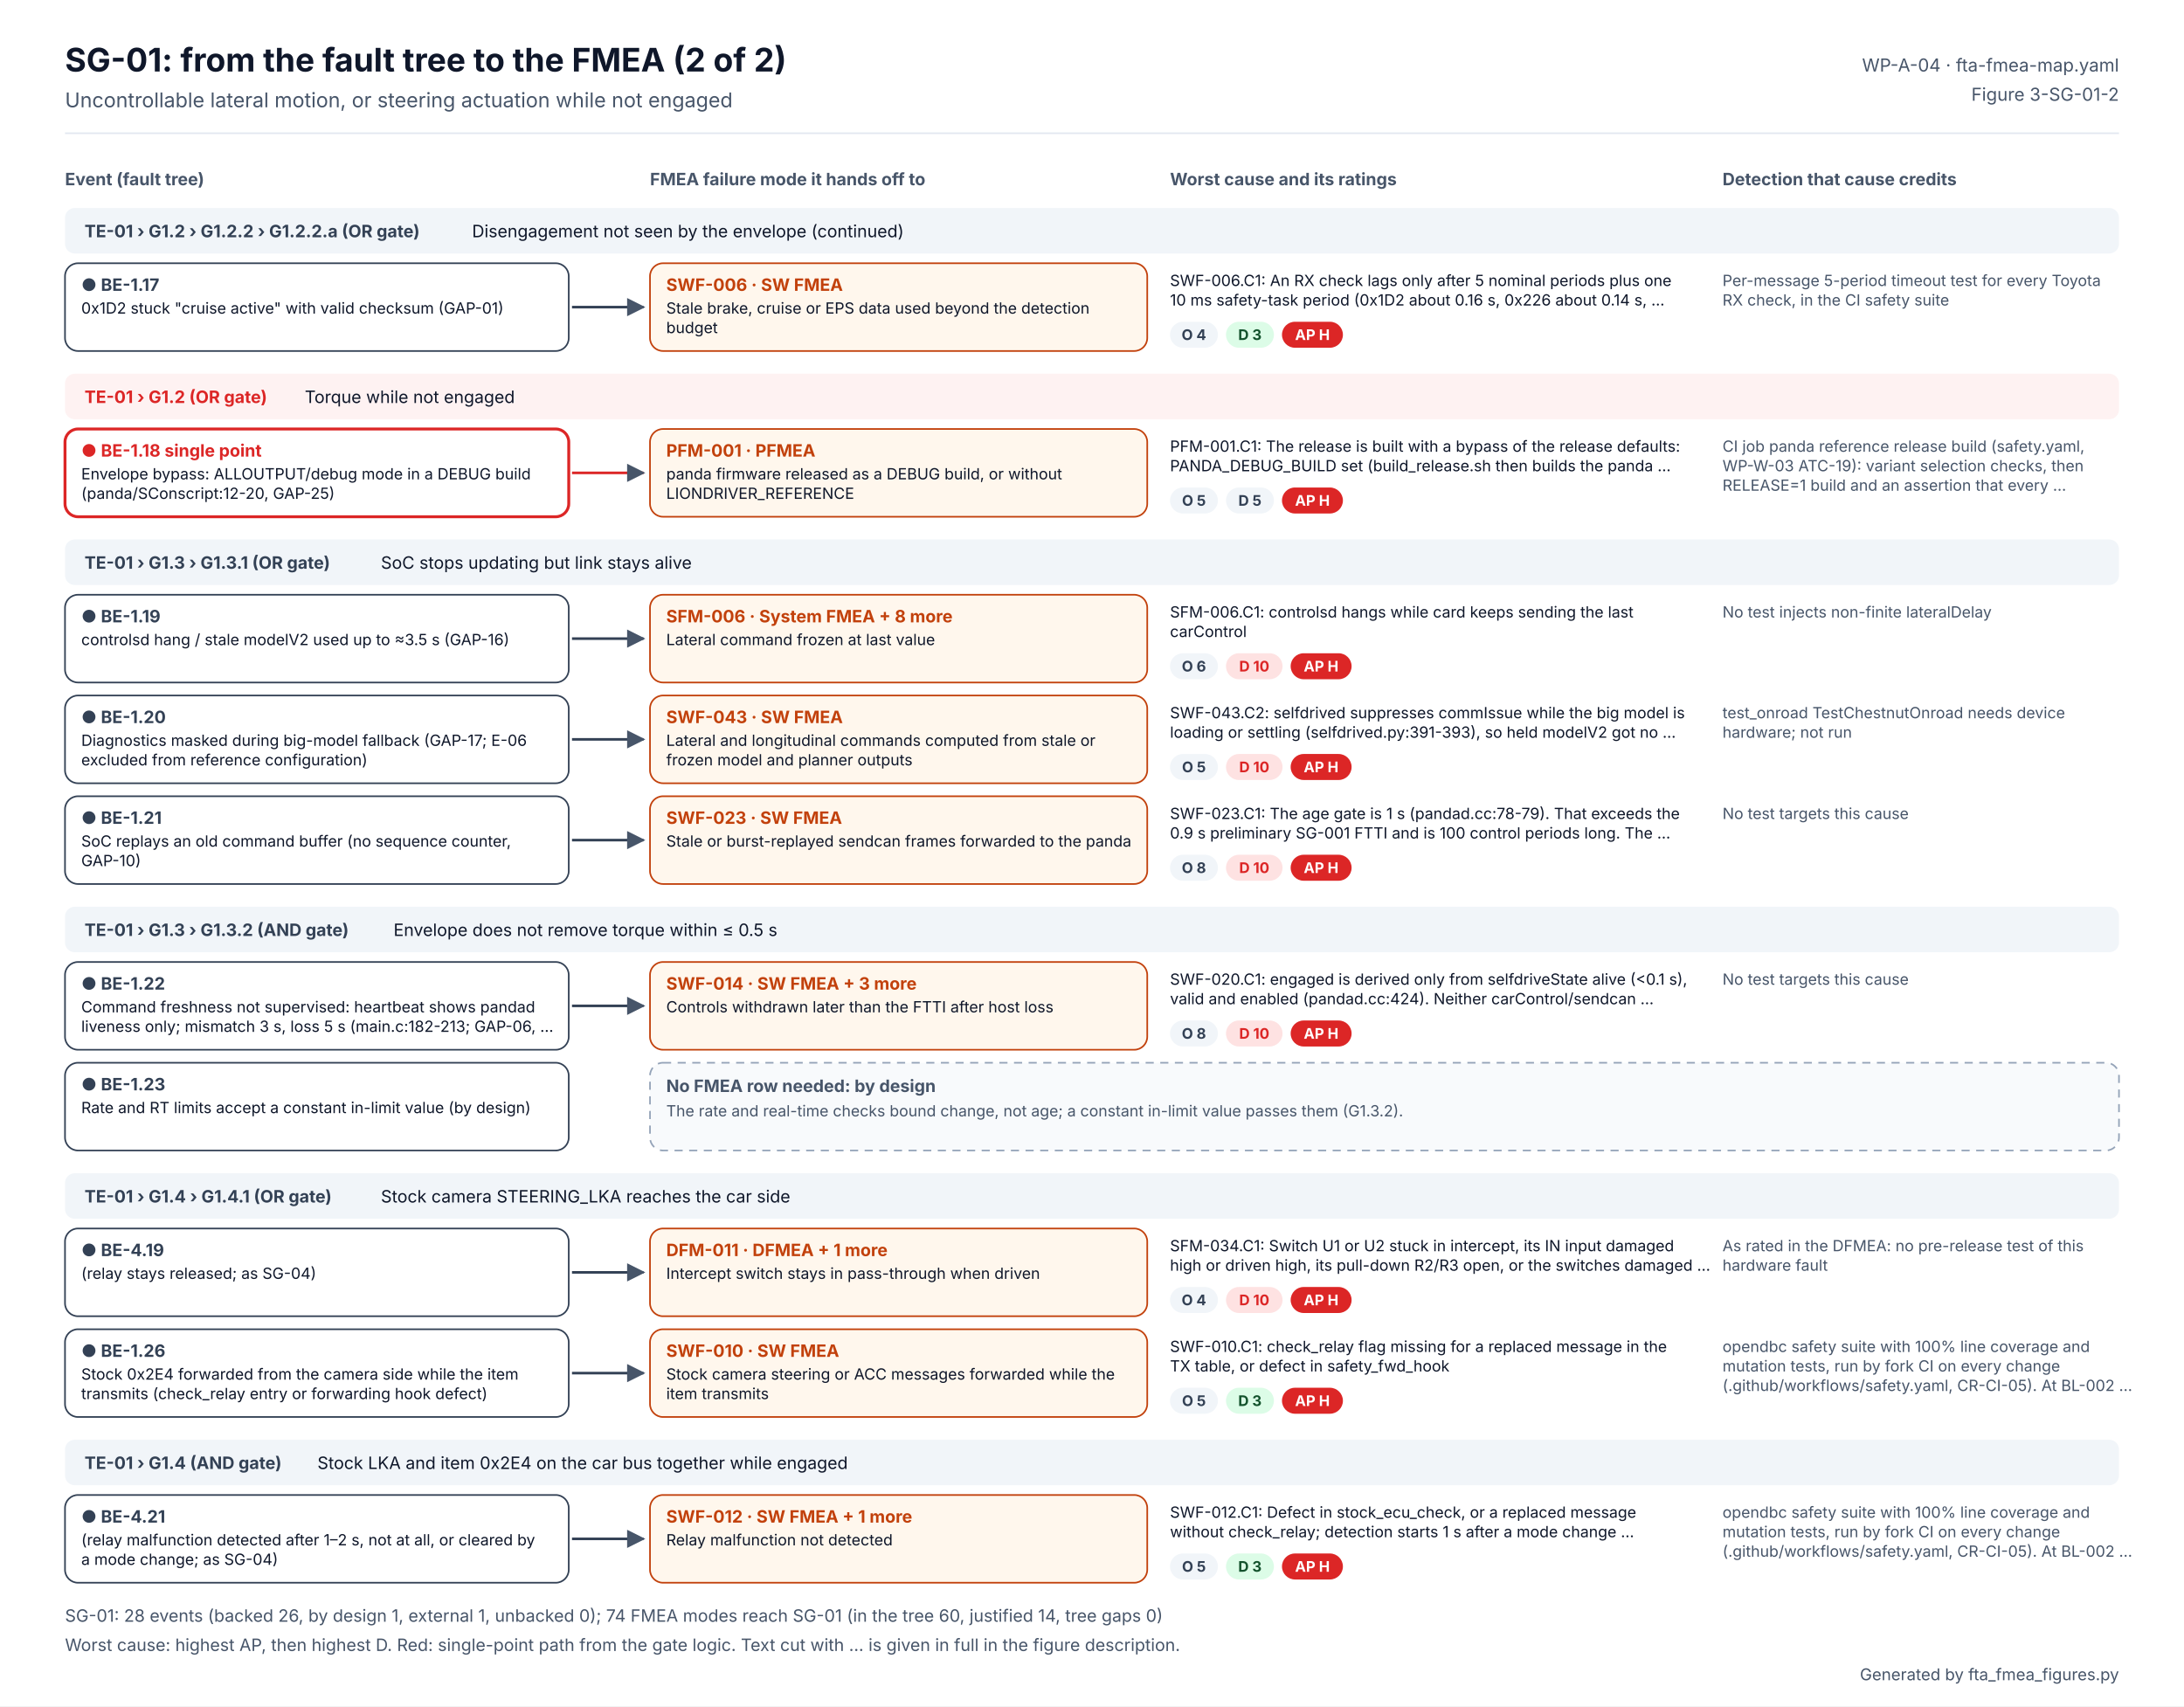
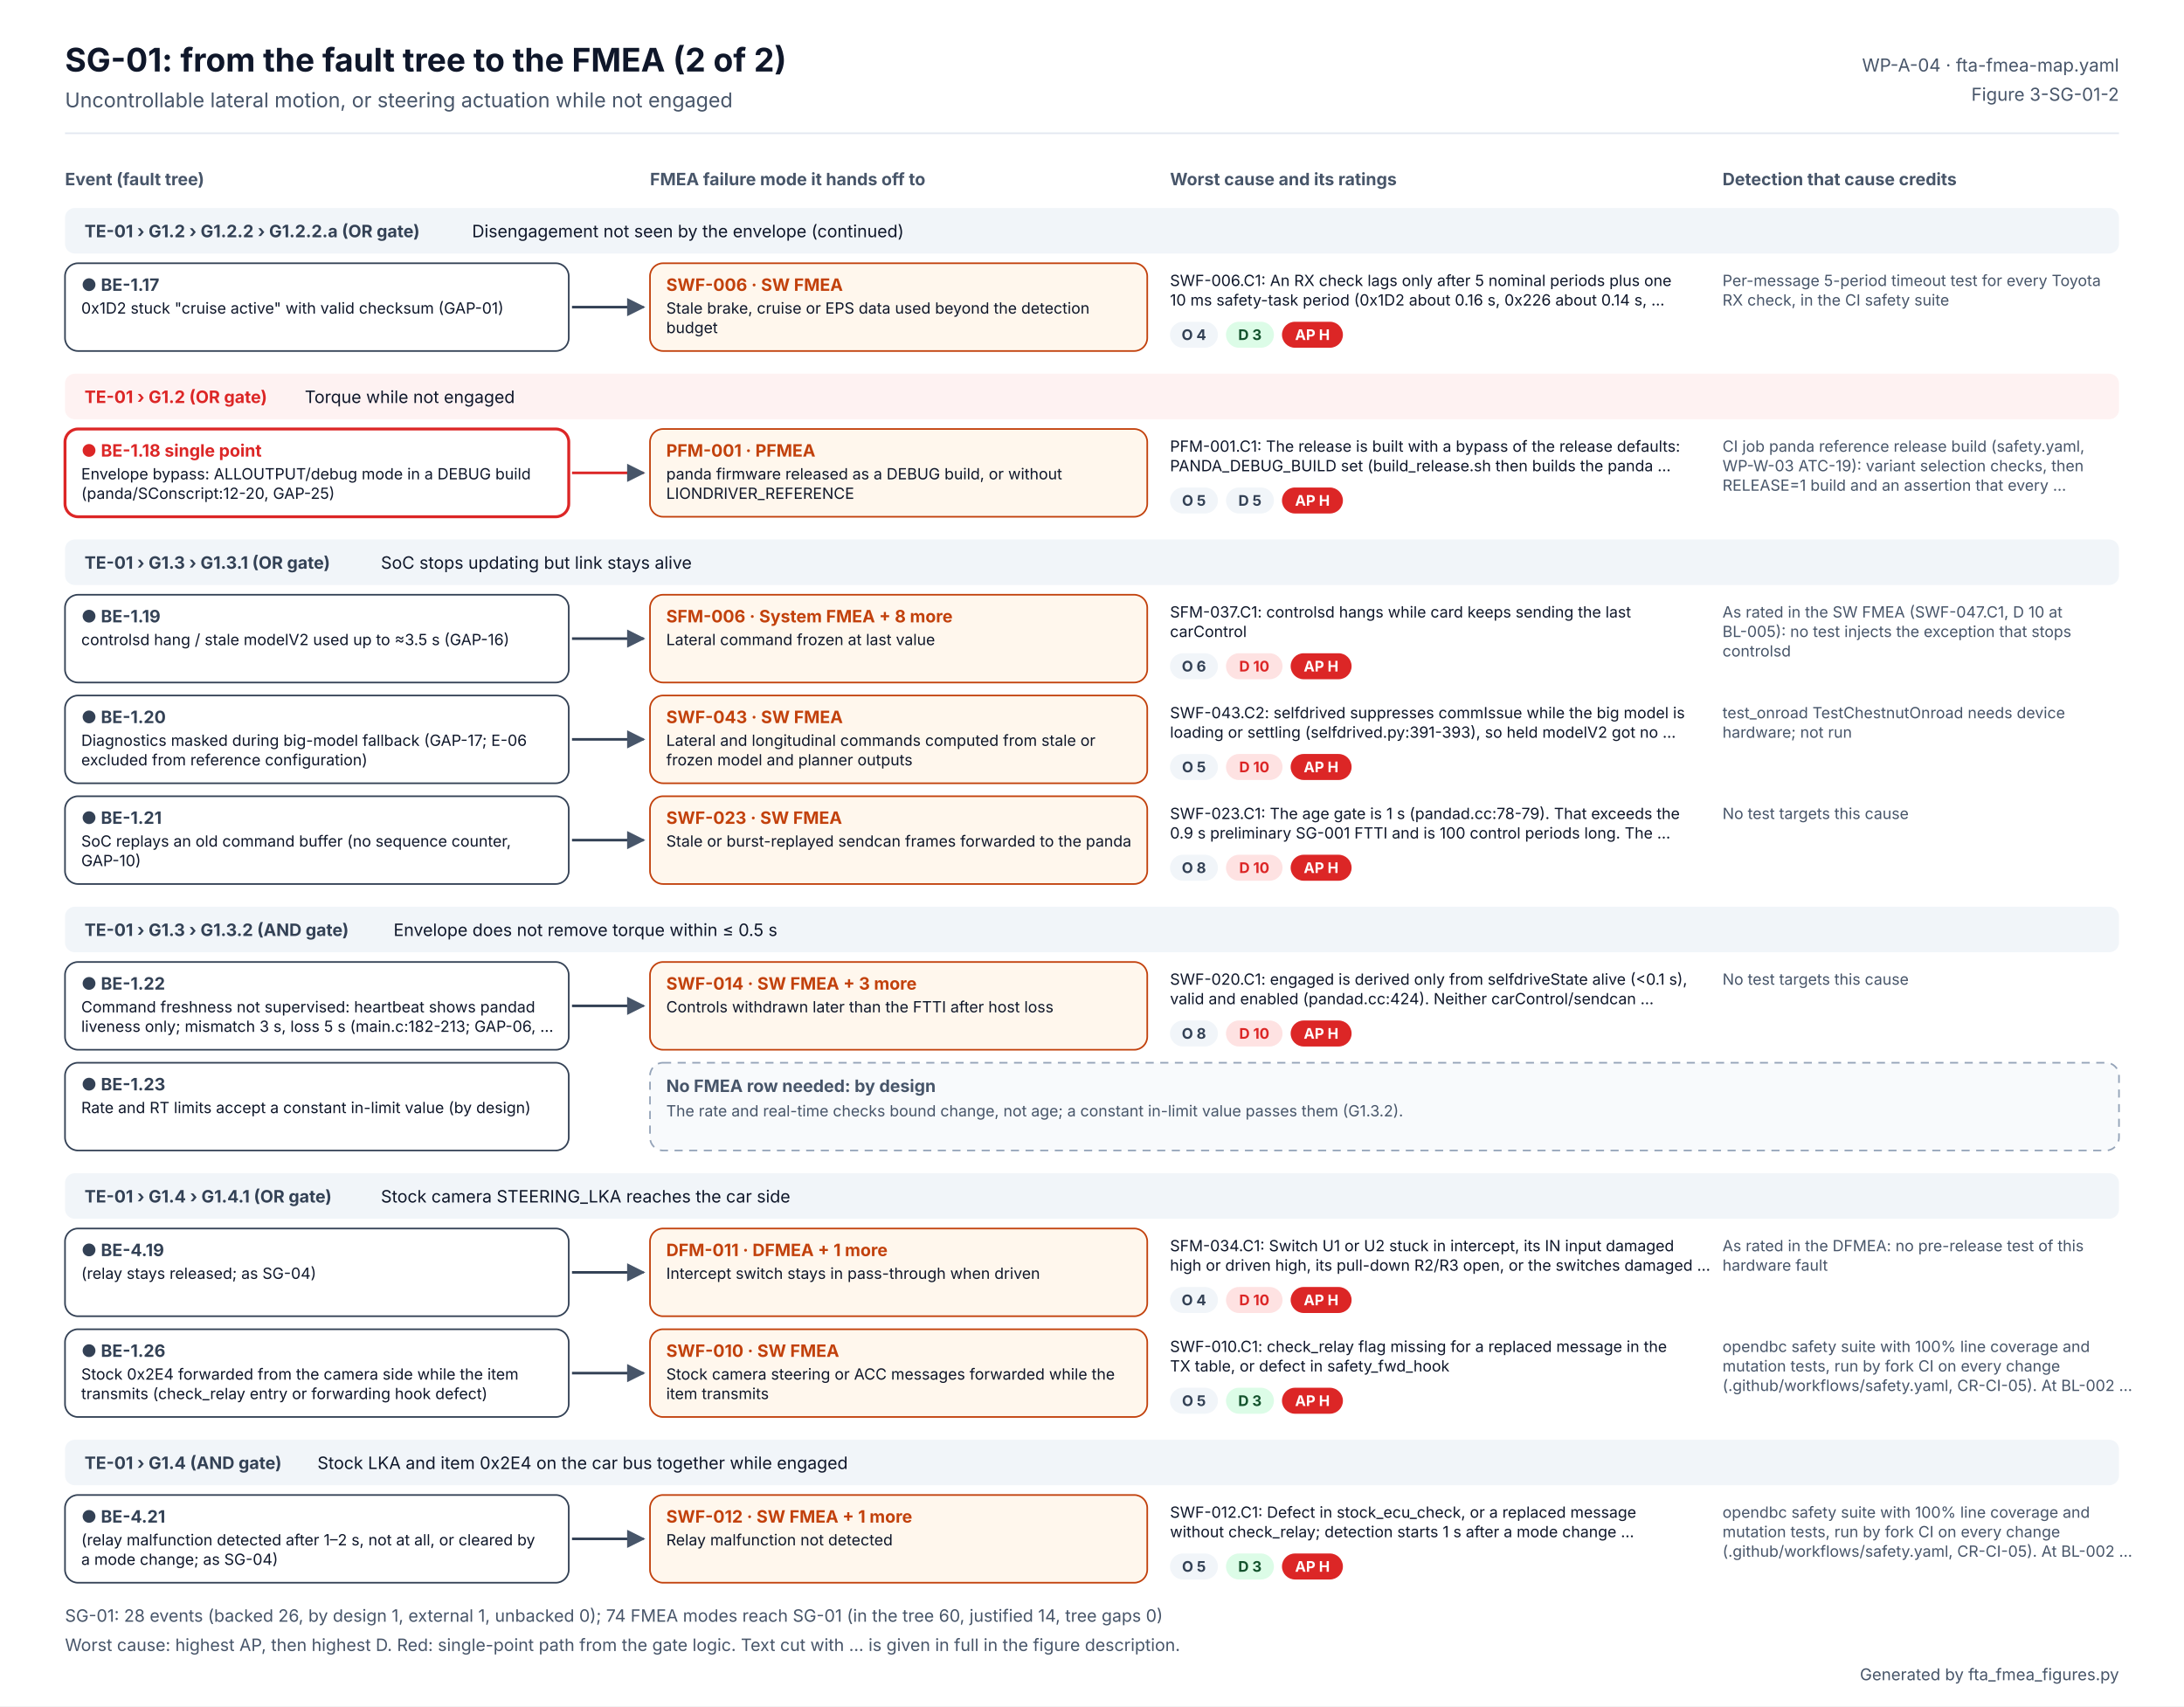
<svg xmlns="http://www.w3.org/2000/svg" width="1344" height="1050" viewBox="0 0 1344 1050" font-family="Inter, 'Segoe UI', Helvetica, Arial, sans-serif" role="img" aria-labelledby="t d">
  <defs>
    <marker id="ab" viewBox="0 0 10 10" refX="9" refY="5" markerWidth="7" markerHeight="7" orient="auto">
      <path d="M0 0L10 5L0 10z" fill="#2563EB" />
    </marker>
    <marker id="ao" viewBox="0 0 10 10" refX="9" refY="5" markerWidth="7" markerHeight="7" orient="auto">
      <path d="M0 0L10 5L0 10z" fill="#C2410C" />
    </marker>
    <marker id="ag" viewBox="0 0 10 10" refX="9" refY="5" markerWidth="7" markerHeight="7" orient="auto">
      <path d="M0 0L10 5L0 10z" fill="#475569" />
    </marker>
  </defs>
  <rect width="1344" height="1050" fill="#FFFFFF" />
  <text x="40" y="44" font-size="20" fill="#0F172A" font-weight="700">SG-01: from the fault tree to the FMEA (2 of 2)</text>
  <text x="40" y="66" font-size="12.5" fill="#475569">Uncontrollable lateral motion, or steering actuation while not engaged</text>
  <text x="1304" y="44" font-size="11" fill="#475569" text-anchor="end">WP-A-04 · fta-fmea-map.yaml</text>
  <text x="1304" y="62" font-size="11" fill="#475569" text-anchor="end">Figure 3-SG-01-2</text>
  <line x1="40" y1="82" x2="1304" y2="82" stroke="#E2E8F0" />
  <text x="40" y="114" font-size="10.5" fill="#475569" font-weight="700">Event (fault tree)</text>
  <text x="400" y="114" font-size="10.5" fill="#475569" font-weight="700">FMEA failure mode it hands off to</text>
  <text x="720" y="114" font-size="10.5" fill="#475569" font-weight="700">Worst cause and its ratings</text>
  <text x="1060" y="114" font-size="10.5" fill="#475569" font-weight="700">Detection that cause credits</text>
  <rect x="40" y="128" width="1264" height="28" rx="6" fill="#F1F5F9" />
  <text x="52" y="146" font-size="10.5" fill="#334155" font-weight="700">TE-01 › G1.2 › G1.2.2 › G1.2.2.a (OR gate)</text>
  <text x="290.495" y="146" font-size="10.5" fill="#0F172A">Disengagement not seen by the envelope (continued)</text>
  <rect x="40" y="162" width="310" height="54" rx="8" fill="#FFFFFF" stroke="#334155" stroke-width="1" />
  <text x="50" y="179" font-size="10.5" fill="#334155" font-weight="700">● BE-1.17</text>
  <text x="50" y="193" font-size="9.5" fill="#0F172A">0x1D2 stuck "cruise active" with valid checksum (GAP-01)</text>
  <g>
    <animate attributeName="opacity" values="0.2;0.2;1;1" keyTimes="0;0.08;0.14;1" dur="6s" repeatCount="indefinite" />
    <path d="M352 189 H396" stroke="#334155" stroke-width="1.6" marker-end="url(#ag)" />
    <rect x="400" y="162" width="306" height="54" rx="8" fill="#FFF7ED" stroke="#C2410C" />
    <text x="410" y="179" font-size="10.5" fill="#C2410C" font-weight="700">SWF-006 · SW FMEA</text>
    <text x="410" y="193" font-size="9.5" fill="#0F172A">Stale brake, cruise or EPS data used beyond the detection</text>
    <text x="410" y="205" font-size="9.5" fill="#0F172A">budget</text>
    <text x="720" y="176" font-size="9.5" fill="#0F172A">SWF-006.C1: An RX check lags only after 5 nominal periods plus one</text>
    <text x="720" y="188" font-size="9.5" fill="#0F172A">10 ms safety-task period (0x1D2 about 0.16 s, 0x226 about 0.14 s, …</text>
    <rect x="720" y="198" width="29.5" height="16" rx="8" fill="#F1F5F9" />
    <text x="734.727" y="209.24" font-size="9" fill="#334155" font-weight="700" text-anchor="middle">O 4</text>
    <rect x="754.455" y="198" width="29.5" height="16" rx="8" fill="#DCFCE7" />
    <text x="769.182" y="209.24" font-size="9" fill="#14532D" font-weight="700" text-anchor="middle">D 3</text>
    <rect x="788.91" y="198" width="37.5" height="16" rx="8" fill="#DC2626" />
    <text x="807.644" y="209.24" font-size="9" fill="#FFFFFF" font-weight="700" text-anchor="middle">AP H</text>
    <text x="1060" y="176" font-size="9.5" fill="#475569">Per-message 5-period timeout test for every Toyota</text>
    <text x="1060" y="188" font-size="9.5" fill="#475569">RX check, in the CI safety suite</text>
  </g>
  <rect x="40" y="230" width="1264" height="28" rx="6" fill="#FEF2F2" />
  <text x="52" y="248" font-size="10.5" fill="#DC2626" font-weight="700">TE-01 › G1.2 (OR gate)</text>
  <text x="187.543" y="248" font-size="10.5" fill="#0F172A">Torque while not engaged</text>
  <rect x="40" y="264" width="310" height="54" rx="8" fill="#FFFFFF" stroke="#DC2626" stroke-width="1.8" />
  <text x="50" y="281" font-size="10.5" fill="#DC2626" font-weight="700">● BE-1.18  single point</text>
  <text x="50" y="295" font-size="9.5" fill="#0F172A">Envelope bypass: ALLOUTPUT/debug mode in a DEBUG build</text>
  <text x="50" y="307" font-size="9.5" fill="#0F172A">(panda/SConscript:12-20, GAP-25)</text>
  <g>
    <animate attributeName="opacity" values="0.2;0.2;1;1" keyTimes="0;0.20;0.26;1" dur="6s" repeatCount="indefinite" />
    <path d="M352 291 H396" stroke="#DC2626" stroke-width="1.6" marker-end="url(#ag)" />
    <rect x="400" y="264" width="306" height="54" rx="8" fill="#FFF7ED" stroke="#C2410C" />
    <text x="410" y="281" font-size="10.5" fill="#C2410C" font-weight="700">PFM-001 · PFMEA</text>
    <text x="410" y="295" font-size="9.5" fill="#0F172A">panda firmware released as a DEBUG build, or without</text>
    <text x="410" y="307" font-size="9.5" fill="#0F172A">LIONDRIVER_REFERENCE</text>
    <text x="720" y="278" font-size="9.5" fill="#0F172A">PFM-001.C1: The release is built with a bypass of the release defaults:</text>
    <text x="720" y="290" font-size="9.5" fill="#0F172A">PANDA_DEBUG_BUILD set (build_release.sh then builds the panda …</text>
    <rect x="720" y="300" width="29.5" height="16" rx="8" fill="#F1F5F9" />
    <text x="734.727" y="311.24" font-size="9" fill="#334155" font-weight="700" text-anchor="middle">O 5</text>
    <rect x="754.455" y="300" width="29.5" height="16" rx="8" fill="#F1F5F9" />
    <text x="769.182" y="311.24" font-size="9" fill="#334155" font-weight="700" text-anchor="middle">D 5</text>
    <rect x="788.91" y="300" width="37.5" height="16" rx="8" fill="#DC2626" />
    <text x="807.644" y="311.24" font-size="9" fill="#FFFFFF" font-weight="700" text-anchor="middle">AP H</text>
    <text x="1060" y="278" font-size="9.5" fill="#475569">CI job panda reference release build (safety.yaml,</text>
    <text x="1060" y="290" font-size="9.5" fill="#475569">WP-W-03 ATC-19): variant selection checks, then</text>
    <text x="1060" y="302" font-size="9.5" fill="#475569">RELEASE=1 build and an assertion that every …</text>
  </g>
  <rect x="40" y="332" width="1264" height="28" rx="6" fill="#F1F5F9" />
  <text x="52" y="350" font-size="10.5" fill="#334155" font-weight="700">TE-01 › G1.3 › G1.3.1 (OR gate)</text>
  <text x="234.4" y="350" font-size="10.5" fill="#0F172A">SoC stops updating but link stays alive</text>
  <rect x="40" y="366" width="310" height="54" rx="8" fill="#FFFFFF" stroke="#334155" stroke-width="1" />
  <text x="50" y="383" font-size="10.5" fill="#334155" font-weight="700">● BE-1.19</text>
  <text x="50" y="397" font-size="9.5" fill="#0F172A">controlsd hang / stale modelV2 used up to ≈3.5 s (GAP-16)</text>
  <g>
    <animate attributeName="opacity" values="0.2;0.2;1;1" keyTimes="0;0.32;0.38;1" dur="6s" repeatCount="indefinite" />
    <path d="M352 393 H396" stroke="#334155" stroke-width="1.6" marker-end="url(#ag)" />
    <rect x="400" y="366" width="306" height="54" rx="8" fill="#FFF7ED" stroke="#C2410C" />
    <text x="410" y="383" font-size="10.5" fill="#C2410C" font-weight="700">SFM-006 · System FMEA  + 8 more</text>
    <text x="410" y="397" font-size="9.5" fill="#0F172A">Lateral command frozen at last value</text>
-     <text x="720" y="380" font-size="9.5" fill="#0F172A">SFM-006.C1: controlsd hangs while card keeps sending the last</text>
+     <text x="720" y="380" font-size="9.5" fill="#0F172A">SFM-037.C1: controlsd hangs while card keeps sending the last</text>
    <text x="720" y="392" font-size="9.5" fill="#0F172A">carControl</text>
    <rect x="720" y="402" width="29.5" height="16" rx="8" fill="#F1F5F9" />
    <text x="734.727" y="413.24" font-size="9" fill="#334155" font-weight="700" text-anchor="middle">O 6</text>
    <rect x="754.455" y="402" width="34.8" height="16" rx="8" fill="#FEE2E2" />
    <text x="771.853" y="413.24" font-size="9" fill="#DC2626" font-weight="700" text-anchor="middle">D 10</text>
    <rect x="794.252" y="402" width="37.5" height="16" rx="8" fill="#DC2626" />
    <text x="812.986" y="413.24" font-size="9" fill="#FFFFFF" font-weight="700" text-anchor="middle">AP H</text>
-     <text x="1060" y="380" font-size="9.5" fill="#475569">No test injects non-finite lateralDelay</text>
+     <text x="1060" y="380" font-size="9.5" fill="#475569">As rated in the SW FMEA (SWF-047.C1, D 10 at</text>
+     <text x="1060" y="392" font-size="9.5" fill="#475569">BL-005): no test injects the exception that stops</text>
+     <text x="1060" y="404" font-size="9.5" fill="#475569">controlsd</text>
  </g>
  <rect x="40" y="428" width="310" height="54" rx="8" fill="#FFFFFF" stroke="#334155" stroke-width="1" />
  <text x="50" y="445" font-size="10.5" fill="#334155" font-weight="700">● BE-1.20</text>
  <text x="50" y="459" font-size="9.5" fill="#0F172A">Diagnostics masked during big-model fallback (GAP-17; E-06</text>
  <text x="50" y="471" font-size="9.5" fill="#0F172A">excluded from reference configuration)</text>
  <g>
    <animate attributeName="opacity" values="0.2;0.2;1;1" keyTimes="0;0.44;0.50;1" dur="6s" repeatCount="indefinite" />
    <path d="M352 455 H396" stroke="#334155" stroke-width="1.6" marker-end="url(#ag)" />
    <rect x="400" y="428" width="306" height="54" rx="8" fill="#FFF7ED" stroke="#C2410C" />
    <text x="410" y="445" font-size="10.5" fill="#C2410C" font-weight="700">SWF-043 · SW FMEA</text>
    <text x="410" y="459" font-size="9.5" fill="#0F172A">Lateral and longitudinal commands computed from stale or</text>
    <text x="410" y="471" font-size="9.5" fill="#0F172A">frozen model and planner outputs</text>
    <text x="720" y="442" font-size="9.5" fill="#0F172A">SWF-043.C2: selfdrived suppresses commIssue while the big model is</text>
    <text x="720" y="454" font-size="9.5" fill="#0F172A">loading or settling (selfdrived.py:391-393), so held modelV2 got no …</text>
    <rect x="720" y="464" width="29.5" height="16" rx="8" fill="#F1F5F9" />
    <text x="734.727" y="475.24" font-size="9" fill="#334155" font-weight="700" text-anchor="middle">O 5</text>
    <rect x="754.455" y="464" width="34.8" height="16" rx="8" fill="#FEE2E2" />
    <text x="771.853" y="475.24" font-size="9" fill="#DC2626" font-weight="700" text-anchor="middle">D 10</text>
    <rect x="794.252" y="464" width="37.5" height="16" rx="8" fill="#DC2626" />
    <text x="812.986" y="475.24" font-size="9" fill="#FFFFFF" font-weight="700" text-anchor="middle">AP H</text>
    <text x="1060" y="442" font-size="9.5" fill="#475569">test_onroad TestChestnutOnroad needs device</text>
    <text x="1060" y="454" font-size="9.5" fill="#475569">hardware; not run</text>
  </g>
  <rect x="40" y="490" width="310" height="54" rx="8" fill="#FFFFFF" stroke="#334155" stroke-width="1" />
  <text x="50" y="507" font-size="10.5" fill="#334155" font-weight="700">● BE-1.21</text>
  <text x="50" y="521" font-size="9.5" fill="#0F172A">SoC replays an old command buffer (no sequence counter,</text>
  <text x="50" y="533" font-size="9.5" fill="#0F172A">GAP-10)</text>
  <g>
    <animate attributeName="opacity" values="0.2;0.2;1;1" keyTimes="0;0.56;0.62;1" dur="6s" repeatCount="indefinite" />
    <path d="M352 517 H396" stroke="#334155" stroke-width="1.6" marker-end="url(#ag)" />
    <rect x="400" y="490" width="306" height="54" rx="8" fill="#FFF7ED" stroke="#C2410C" />
    <text x="410" y="507" font-size="10.5" fill="#C2410C" font-weight="700">SWF-023 · SW FMEA</text>
    <text x="410" y="521" font-size="9.5" fill="#0F172A">Stale or burst-replayed sendcan frames forwarded to the panda</text>
    <text x="720" y="504" font-size="9.5" fill="#0F172A">SWF-023.C1: The age gate is 1 s (pandad.cc:78-79). That exceeds the</text>
    <text x="720" y="516" font-size="9.5" fill="#0F172A">0.9 s preliminary SG-001 FTTI and is 100 control periods long. The …</text>
    <rect x="720" y="526" width="29.5" height="16" rx="8" fill="#F1F5F9" />
    <text x="734.727" y="537.24" font-size="9" fill="#334155" font-weight="700" text-anchor="middle">O 8</text>
    <rect x="754.455" y="526" width="34.8" height="16" rx="8" fill="#FEE2E2" />
    <text x="771.853" y="537.24" font-size="9" fill="#DC2626" font-weight="700" text-anchor="middle">D 10</text>
    <rect x="794.252" y="526" width="37.5" height="16" rx="8" fill="#DC2626" />
    <text x="812.986" y="537.24" font-size="9" fill="#FFFFFF" font-weight="700" text-anchor="middle">AP H</text>
    <text x="1060" y="504" font-size="9.5" fill="#475569">No test targets this cause</text>
  </g>
  <rect x="40" y="558" width="1264" height="28" rx="6" fill="#F1F5F9" />
  <text x="52" y="576" font-size="10.5" fill="#334155" font-weight="700">TE-01 › G1.3 › G1.3.2 (AND gate)</text>
  <text x="242.191" y="576" font-size="10.5" fill="#0F172A">Envelope does not remove torque within ≤ 0.5 s</text>
  <rect x="40" y="592" width="310" height="54" rx="8" fill="#FFFFFF" stroke="#334155" stroke-width="1" />
  <text x="50" y="609" font-size="10.5" fill="#334155" font-weight="700">● BE-1.22</text>
  <text x="50" y="623" font-size="9.5" fill="#0F172A">Command freshness not supervised: heartbeat shows pandad</text>
  <text x="50" y="635" font-size="9.5" fill="#0F172A">liveness only; mismatch 3 s, loss 5 s (main.c:182-213; GAP-06, …</text>
  <g>
    <animate attributeName="opacity" values="0.2;0.2;1;1" keyTimes="0;0.68;0.74;1" dur="6s" repeatCount="indefinite" />
    <path d="M352 619 H396" stroke="#334155" stroke-width="1.6" marker-end="url(#ag)" />
    <rect x="400" y="592" width="306" height="54" rx="8" fill="#FFF7ED" stroke="#C2410C" />
    <text x="410" y="609" font-size="10.5" fill="#C2410C" font-weight="700">SWF-014 · SW FMEA  + 3 more</text>
    <text x="410" y="623" font-size="9.5" fill="#0F172A">Controls withdrawn later than the FTTI after host loss</text>
    <text x="720" y="606" font-size="9.5" fill="#0F172A">SWF-020.C1: engaged is derived only from selfdriveState alive (&lt;0.1 s),</text>
    <text x="720" y="618" font-size="9.5" fill="#0F172A">valid and enabled (pandad.cc:424). Neither carControl/sendcan …</text>
    <rect x="720" y="628" width="29.5" height="16" rx="8" fill="#F1F5F9" />
    <text x="734.727" y="639.24" font-size="9" fill="#334155" font-weight="700" text-anchor="middle">O 8</text>
    <rect x="754.455" y="628" width="34.8" height="16" rx="8" fill="#FEE2E2" />
    <text x="771.853" y="639.24" font-size="9" fill="#DC2626" font-weight="700" text-anchor="middle">D 10</text>
    <rect x="794.252" y="628" width="37.5" height="16" rx="8" fill="#DC2626" />
    <text x="812.986" y="639.24" font-size="9" fill="#FFFFFF" font-weight="700" text-anchor="middle">AP H</text>
    <text x="1060" y="606" font-size="9.5" fill="#475569">No test targets this cause</text>
  </g>
  <rect x="40" y="654" width="310" height="54" rx="8" fill="#FFFFFF" stroke="#334155" stroke-width="1" />
  <text x="50" y="671" font-size="10.5" fill="#334155" font-weight="700">● BE-1.23</text>
  <text x="50" y="685" font-size="9.5" fill="#0F172A">Rate and RT limits accept a constant in-limit value (by design)</text>
  <g>
    <animate attributeName="opacity" values="0.2;0.2;1;1" keyTimes="0;0.08;0.14;1" dur="6s" repeatCount="indefinite" />
    <rect x="400" y="654" width="904" height="54" rx="8" fill="#F8FAFC" stroke="#94A3B8" stroke-dasharray="5 4" />
    <text x="410" y="672" font-size="10.5" fill="#475569" font-weight="700">No FMEA row needed: by design</text>
    <text x="410" y="687" font-size="9.5" fill="#475569">The rate and real-time checks bound change, not age; a constant in-limit value passes them (G1.3.2).</text>
  </g>
  <rect x="40" y="722" width="1264" height="28" rx="6" fill="#F1F5F9" />
  <text x="52" y="740" font-size="10.5" fill="#334155" font-weight="700">TE-01 › G1.4 › G1.4.1 (OR gate)</text>
  <text x="234.4" y="740" font-size="10.5" fill="#0F172A">Stock camera STEERING_LKA reaches the car side</text>
  <rect x="40" y="756" width="310" height="54" rx="8" fill="#FFFFFF" stroke="#334155" stroke-width="1" />
  <text x="50" y="773" font-size="10.5" fill="#334155" font-weight="700">● BE-4.19</text>
  <text x="50" y="787" font-size="9.5" fill="#0F172A">(relay stays released; as SG-04)</text>
  <g>
    <animate attributeName="opacity" values="0.2;0.2;1;1" keyTimes="0;0.20;0.26;1" dur="6s" repeatCount="indefinite" />
    <path d="M352 783 H396" stroke="#334155" stroke-width="1.6" marker-end="url(#ag)" />
    <rect x="400" y="756" width="306" height="54" rx="8" fill="#FFF7ED" stroke="#C2410C" />
    <text x="410" y="773" font-size="10.5" fill="#C2410C" font-weight="700">DFM-011 · DFMEA  + 1 more</text>
    <text x="410" y="787" font-size="9.5" fill="#0F172A">Intercept switch stays in pass-through when driven</text>
    <text x="720" y="770" font-size="9.5" fill="#0F172A">SFM-034.C1: Switch U1 or U2 stuck in intercept, its IN input damaged</text>
    <text x="720" y="782" font-size="9.5" fill="#0F172A">high or driven high, its pull-down R2/R3 open, or the switches damaged …</text>
    <rect x="720" y="792" width="29.5" height="16" rx="8" fill="#F1F5F9" />
    <text x="734.727" y="803.24" font-size="9" fill="#334155" font-weight="700" text-anchor="middle">O 4</text>
    <rect x="754.455" y="792" width="34.8" height="16" rx="8" fill="#FEE2E2" />
    <text x="771.853" y="803.24" font-size="9" fill="#DC2626" font-weight="700" text-anchor="middle">D 10</text>
    <rect x="794.252" y="792" width="37.5" height="16" rx="8" fill="#DC2626" />
    <text x="812.986" y="803.24" font-size="9" fill="#FFFFFF" font-weight="700" text-anchor="middle">AP H</text>
    <text x="1060" y="770" font-size="9.5" fill="#475569">As rated in the DFMEA: no pre-release test of this</text>
    <text x="1060" y="782" font-size="9.5" fill="#475569">hardware fault</text>
  </g>
  <rect x="40" y="818" width="310" height="54" rx="8" fill="#FFFFFF" stroke="#334155" stroke-width="1" />
  <text x="50" y="835" font-size="10.5" fill="#334155" font-weight="700">● BE-1.26</text>
  <text x="50" y="849" font-size="9.5" fill="#0F172A">Stock 0x2E4 forwarded from the camera side while the item</text>
  <text x="50" y="861" font-size="9.5" fill="#0F172A">transmits (check_relay entry or forwarding hook defect)</text>
  <g>
    <animate attributeName="opacity" values="0.2;0.2;1;1" keyTimes="0;0.32;0.38;1" dur="6s" repeatCount="indefinite" />
    <path d="M352 845 H396" stroke="#334155" stroke-width="1.6" marker-end="url(#ag)" />
    <rect x="400" y="818" width="306" height="54" rx="8" fill="#FFF7ED" stroke="#C2410C" />
    <text x="410" y="835" font-size="10.5" fill="#C2410C" font-weight="700">SWF-010 · SW FMEA</text>
    <text x="410" y="849" font-size="9.5" fill="#0F172A">Stock camera steering or ACC messages forwarded while the</text>
    <text x="410" y="861" font-size="9.5" fill="#0F172A">item transmits</text>
    <text x="720" y="832" font-size="9.5" fill="#0F172A">SWF-010.C1: check_relay flag missing for a replaced message in the</text>
    <text x="720" y="844" font-size="9.5" fill="#0F172A">TX table, or defect in safety_fwd_hook</text>
    <rect x="720" y="854" width="29.5" height="16" rx="8" fill="#F1F5F9" />
    <text x="734.727" y="865.24" font-size="9" fill="#334155" font-weight="700" text-anchor="middle">O 5</text>
    <rect x="754.455" y="854" width="29.5" height="16" rx="8" fill="#DCFCE7" />
    <text x="769.182" y="865.24" font-size="9" fill="#14532D" font-weight="700" text-anchor="middle">D 3</text>
    <rect x="788.91" y="854" width="37.5" height="16" rx="8" fill="#DC2626" />
    <text x="807.644" y="865.24" font-size="9" fill="#FFFFFF" font-weight="700" text-anchor="middle">AP H</text>
    <text x="1060" y="832" font-size="9.5" fill="#475569">opendbc safety suite with 100% line coverage and</text>
    <text x="1060" y="844" font-size="9.5" fill="#475569">mutation tests, run by fork CI on every change</text>
    <text x="1060" y="856" font-size="9.5" fill="#475569">(.github/workflows/safety.yaml, CR-CI-05). At BL-002 …</text>
  </g>
  <rect x="40" y="886" width="1264" height="28" rx="6" fill="#F1F5F9" />
  <text x="52" y="904" font-size="10.5" fill="#334155" font-weight="700">TE-01 › G1.4 (AND gate)</text>
  <text x="195.334" y="904" font-size="10.5" fill="#0F172A">Stock LKA and item 0x2E4 on the car bus together while engaged</text>
  <rect x="40" y="920" width="310" height="54" rx="8" fill="#FFFFFF" stroke="#334155" stroke-width="1" />
  <text x="50" y="937" font-size="10.5" fill="#334155" font-weight="700">● BE-4.21</text>
  <text x="50" y="951" font-size="9.5" fill="#0F172A">(relay malfunction detected after 1–2 s, not at all, or cleared by</text>
  <text x="50" y="963" font-size="9.5" fill="#0F172A">a mode change; as SG-04)</text>
  <g>
    <animate attributeName="opacity" values="0.2;0.2;1;1" keyTimes="0;0.44;0.50;1" dur="6s" repeatCount="indefinite" />
    <path d="M352 947 H396" stroke="#334155" stroke-width="1.6" marker-end="url(#ag)" />
    <rect x="400" y="920" width="306" height="54" rx="8" fill="#FFF7ED" stroke="#C2410C" />
    <text x="410" y="937" font-size="10.5" fill="#C2410C" font-weight="700">SWF-012 · SW FMEA  + 1 more</text>
    <text x="410" y="951" font-size="9.5" fill="#0F172A">Relay malfunction not detected</text>
    <text x="720" y="934" font-size="9.5" fill="#0F172A">SWF-012.C1: Defect in stock_ecu_check, or a replaced message</text>
    <text x="720" y="946" font-size="9.5" fill="#0F172A">without check_relay; detection starts 1 s after a mode change …</text>
    <rect x="720" y="956" width="29.5" height="16" rx="8" fill="#F1F5F9" />
    <text x="734.727" y="967.24" font-size="9" fill="#334155" font-weight="700" text-anchor="middle">O 5</text>
    <rect x="754.455" y="956" width="29.5" height="16" rx="8" fill="#DCFCE7" />
    <text x="769.182" y="967.24" font-size="9" fill="#14532D" font-weight="700" text-anchor="middle">D 3</text>
    <rect x="788.91" y="956" width="37.5" height="16" rx="8" fill="#DC2626" />
    <text x="807.644" y="967.24" font-size="9" fill="#FFFFFF" font-weight="700" text-anchor="middle">AP H</text>
    <text x="1060" y="934" font-size="9.5" fill="#475569">opendbc safety suite with 100% line coverage and</text>
    <text x="1060" y="946" font-size="9.5" fill="#475569">mutation tests, run by fork CI on every change</text>
    <text x="1060" y="958" font-size="9.5" fill="#475569">(.github/workflows/safety.yaml, CR-CI-05). At BL-002 …</text>
  </g>
  <text x="40" y="998" font-size="10.5" fill="#475569">SG-01: 28 events (backed 26, by design 1, external 1, unbacked 0); 74 FMEA modes reach SG-01 (in the tree 60, justified 14, tree gaps 0)</text>
  <text x="40" y="1016" font-size="10.5" fill="#475569">Worst cause: highest AP, then highest D. Red: single-point path from the gate logic. Text cut with … is given in full in the figure description.</text>
  <text x="1304" y="1034" font-size="10" fill="#475569" text-anchor="end">Generated by fta_fmea_figures.py</text>
</svg>
